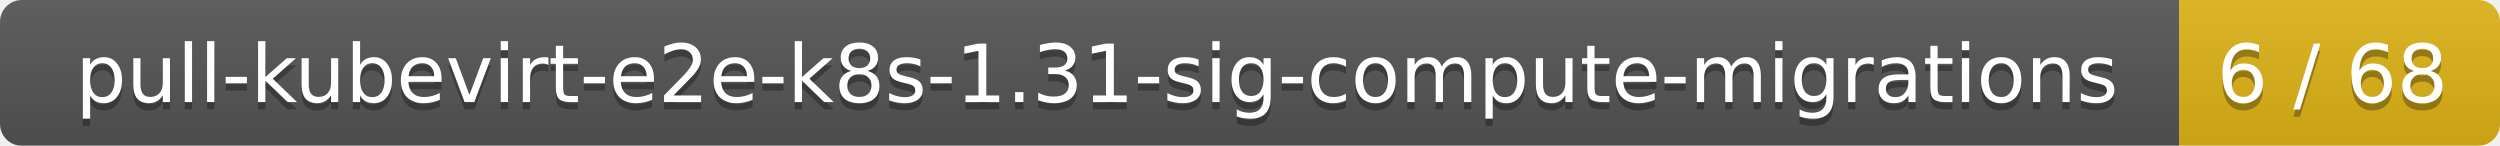
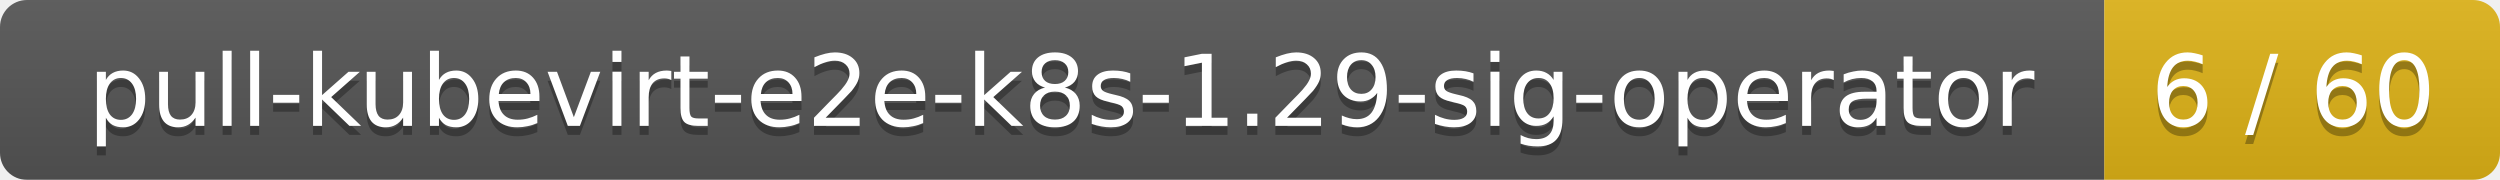
- <svg xmlns="http://www.w3.org/2000/svg" width="343" height="20">
+ <svg xmlns="http://www.w3.org/2000/svg" width="278" height="20">
  <linearGradient id="smooth" x2="0" y2="100%">
    <stop offset="0" stop-color="#bbb" stop-opacity=".1" />
    <stop offset="1" stop-opacity=".1" />
  </linearGradient>
  <mask id="round">
-     <rect width="343" height="20" rx="3" fill="#fff" />
+     <rect width="278" height="20" rx="3" fill="#fff" />
  </mask>
  <g mask="url(#round)">
-     <rect width="299" height="20" fill="#555" />
-     <rect x="299" width="44" height="20" fill="#dfb317" />
-     <rect width="343" height="20" fill="url(#smooth)" />
+     <rect width="234" height="20" fill="#555" />
+     <rect x="234" width="44" height="20" fill="#dfb317" />
+     <rect width="278" height="20" fill="url(#smooth)" />
  </g>
  <g fill="#fff" text-anchor="middle" font-family="DejaVu Sans,Verdana,Geneva,sans-serif" font-size="11">
-     <text x="150.5" y="15" fill="#010101" fill-opacity=".3">pull-kubevirt-e2e-k8s-1.31-sig-compute-migrations</text>
-     <text x="150.5" y="14">pull-kubevirt-e2e-k8s-1.31-sig-compute-migrations</text>
-     <text x="320" y="15" fill="#010101" fill-opacity=".3">6 / 68</text>
-     <text x="320" y="14">6 / 68</text>
+     <text x="118" y="15" fill="#010101" fill-opacity=".3">pull-kubevirt-e2e-k8s-1.29-sig-operator</text>
+     <text x="118" y="14">pull-kubevirt-e2e-k8s-1.29-sig-operator</text>
+     <text x="255" y="15" fill="#010101" fill-opacity=".3">6 / 60</text>
+     <text x="255" y="14">6 / 60</text>
  </g>
</svg>
